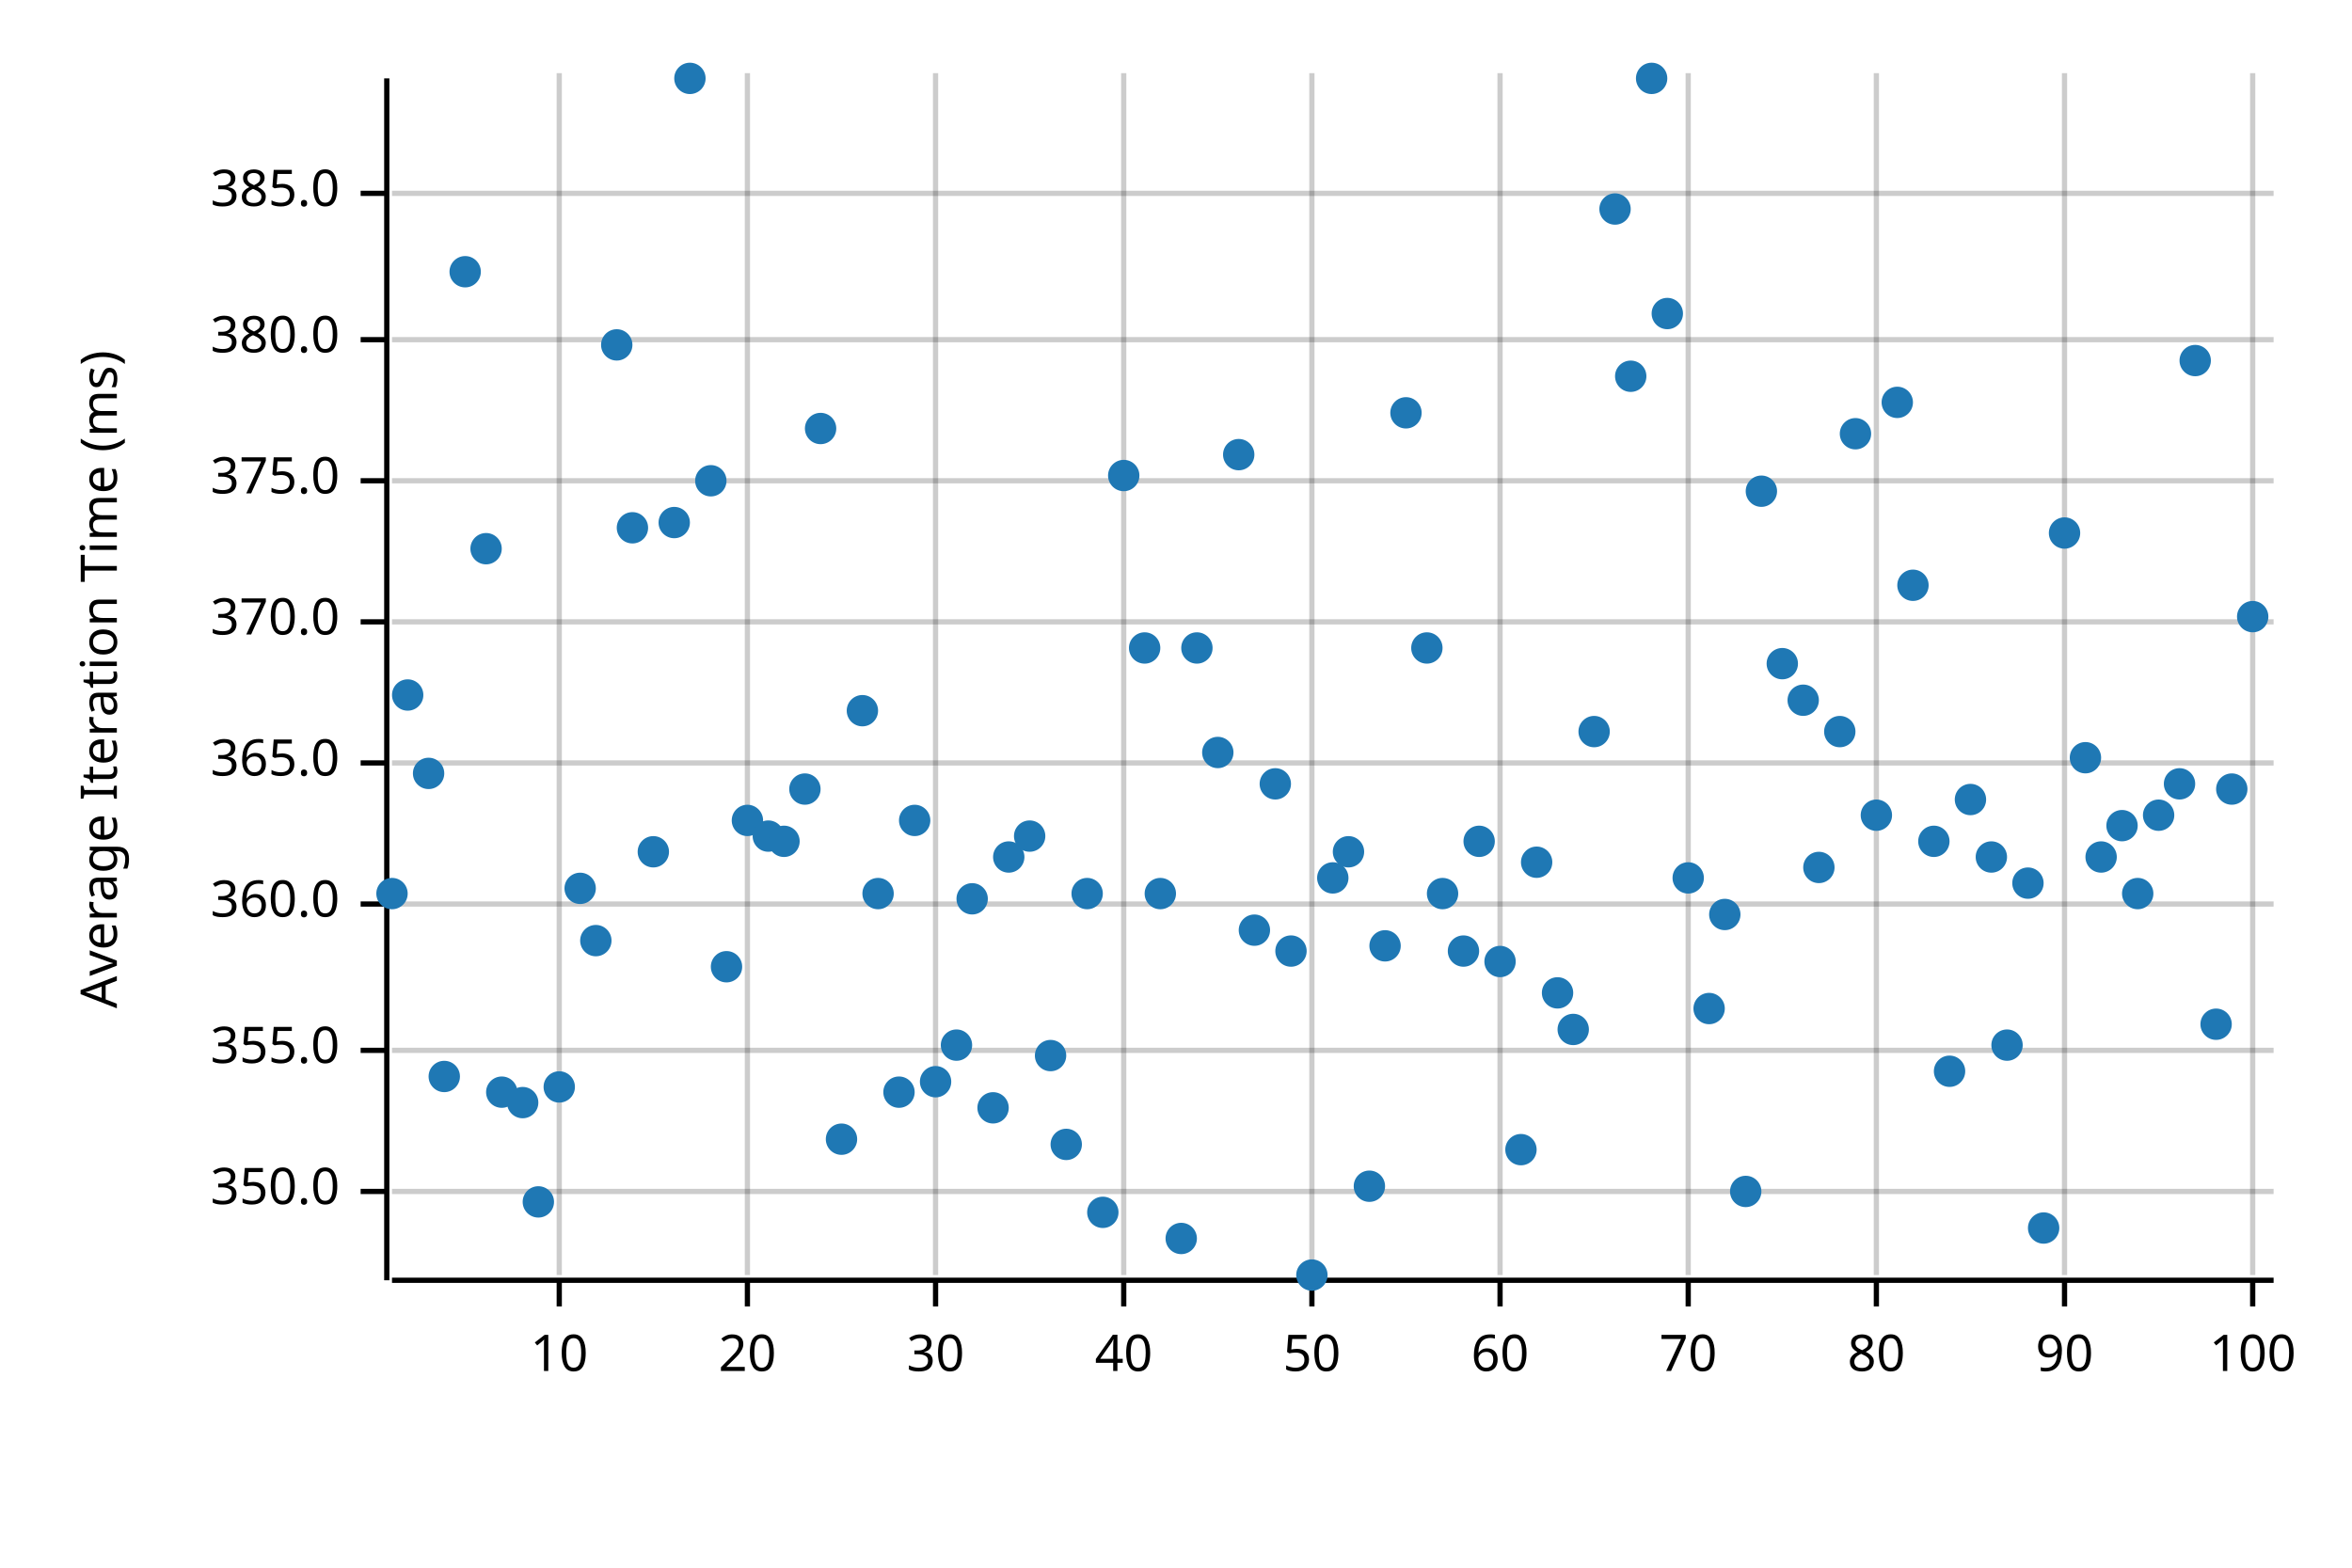
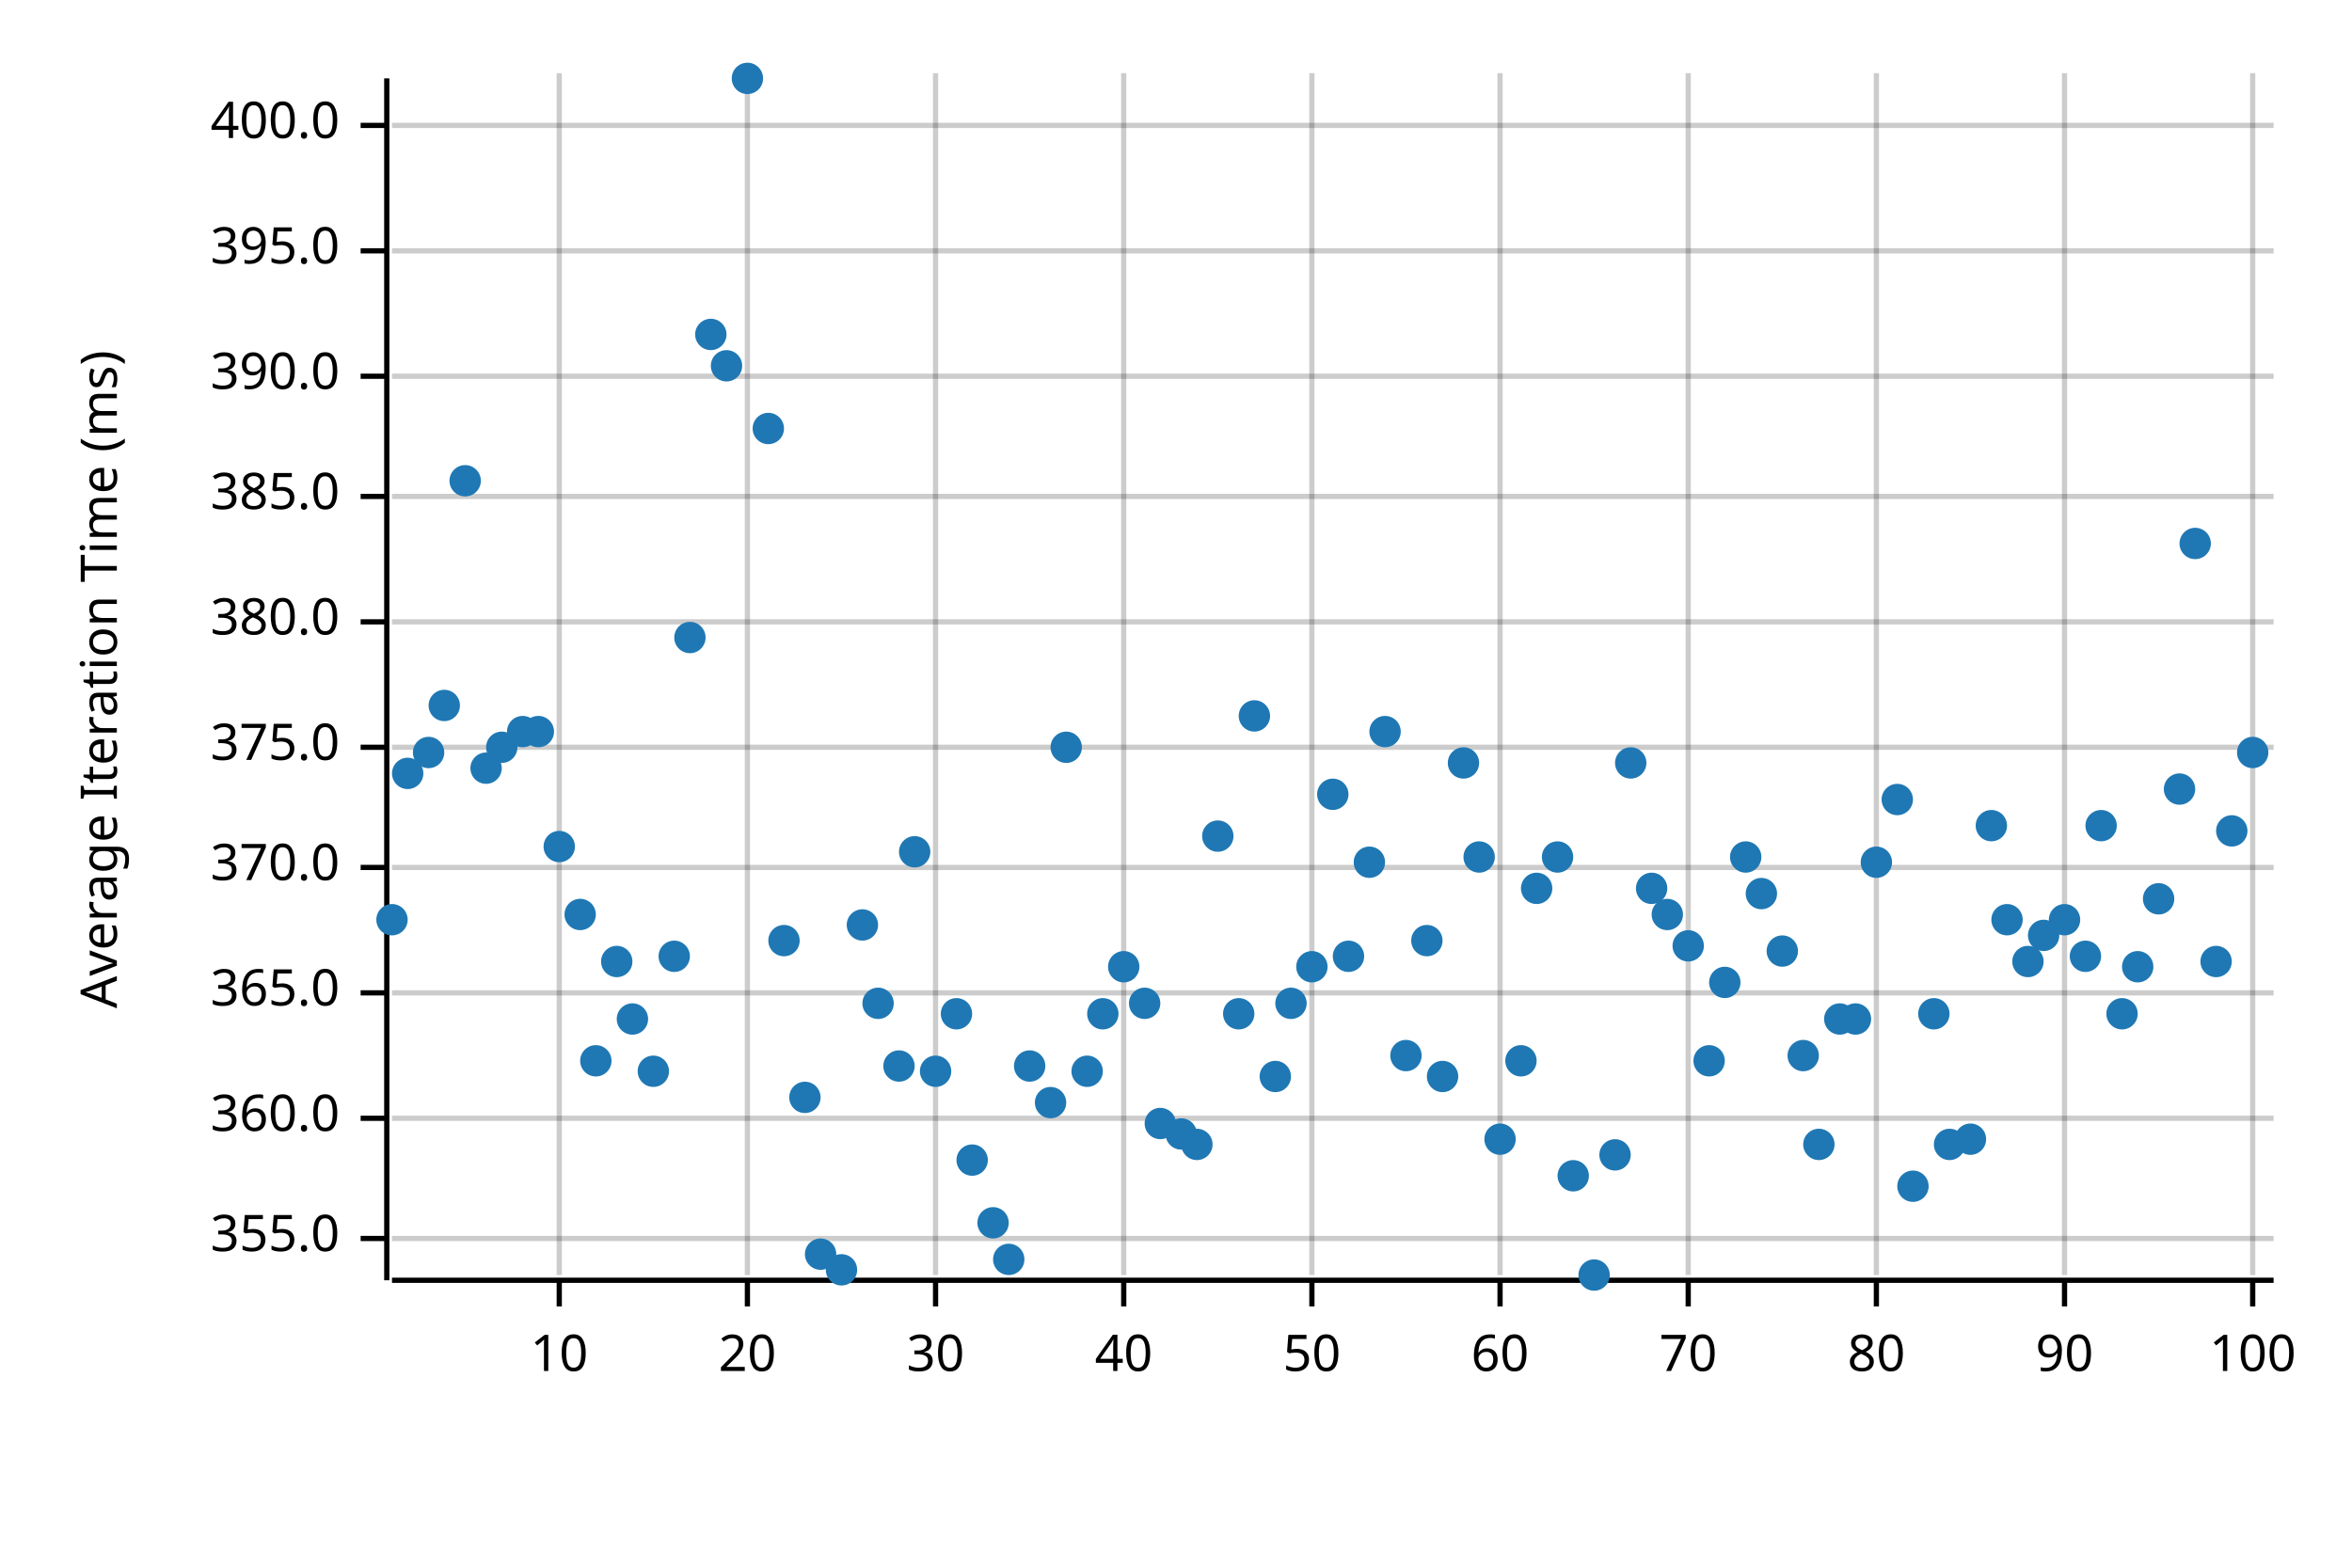
<svg xmlns="http://www.w3.org/2000/svg" width="450" height="300" viewBox="0 0 450 300">
  <text x="15" y="130" dy="0.76em" text-anchor="middle" font-family="sans-serif" font-size="9.677" opacity="1" fill="#000000" transform="rotate(270, 15, 130)">
Average Iteration Time (ms)
</text>
  <line opacity="0.2" stroke="#000000" stroke-width="1" x1="107" y1="244" x2="107" y2="14" />
  <line opacity="0.2" stroke="#000000" stroke-width="1" x1="143" y1="244" x2="143" y2="14" />
  <line opacity="0.2" stroke="#000000" stroke-width="1" x1="179" y1="244" x2="179" y2="14" />
  <line opacity="0.2" stroke="#000000" stroke-width="1" x1="215" y1="244" x2="215" y2="14" />
  <line opacity="0.2" stroke="#000000" stroke-width="1" x1="251" y1="244" x2="251" y2="14" />
  <line opacity="0.2" stroke="#000000" stroke-width="1" x1="287" y1="244" x2="287" y2="14" />
  <line opacity="0.2" stroke="#000000" stroke-width="1" x1="323" y1="244" x2="323" y2="14" />
  <line opacity="0.2" stroke="#000000" stroke-width="1" x1="359" y1="244" x2="359" y2="14" />
  <line opacity="0.2" stroke="#000000" stroke-width="1" x1="395" y1="244" x2="395" y2="14" />
  <line opacity="0.2" stroke="#000000" stroke-width="1" x1="431" y1="244" x2="431" y2="14" />
-   <line opacity="0.2" stroke="#000000" stroke-width="1" x1="75" y1="228" x2="435" y2="228" />
-   <line opacity="0.2" stroke="#000000" stroke-width="1" x1="75" y1="201" x2="435" y2="201" />
-   <line opacity="0.2" stroke="#000000" stroke-width="1" x1="75" y1="173" x2="435" y2="173" />
-   <line opacity="0.2" stroke="#000000" stroke-width="1" x1="75" y1="146" x2="435" y2="146" />
+   <line opacity="0.2" stroke="#000000" stroke-width="1" x1="75" y1="237" x2="435" y2="237" />
+   <line opacity="0.2" stroke="#000000" stroke-width="1" x1="75" y1="214" x2="435" y2="214" />
+   <line opacity="0.2" stroke="#000000" stroke-width="1" x1="75" y1="190" x2="435" y2="190" />
+   <line opacity="0.2" stroke="#000000" stroke-width="1" x1="75" y1="166" x2="435" y2="166" />
+   <line opacity="0.2" stroke="#000000" stroke-width="1" x1="75" y1="143" x2="435" y2="143" />
  <line opacity="0.2" stroke="#000000" stroke-width="1" x1="75" y1="119" x2="435" y2="119" />
-   <line opacity="0.2" stroke="#000000" stroke-width="1" x1="75" y1="92" x2="435" y2="92" />
-   <line opacity="0.2" stroke="#000000" stroke-width="1" x1="75" y1="65" x2="435" y2="65" />
-   <line opacity="0.2" stroke="#000000" stroke-width="1" x1="75" y1="37" x2="435" y2="37" />
+   <line opacity="0.2" stroke="#000000" stroke-width="1" x1="75" y1="95" x2="435" y2="95" />
+   <line opacity="0.2" stroke="#000000" stroke-width="1" x1="75" y1="72" x2="435" y2="72" />
+   <line opacity="0.2" stroke="#000000" stroke-width="1" x1="75" y1="48" x2="435" y2="48" />
+   <line opacity="0.2" stroke="#000000" stroke-width="1" x1="75" y1="24" x2="435" y2="24" />
  <polyline fill="none" opacity="1" stroke="#000000" stroke-width="1" points="74,15 74,245 " />
-   <text x="65" y="228" dy="0.5ex" text-anchor="end" font-family="sans-serif" font-size="9.677" opacity="1" fill="#000000">
- 350.0
- </text>
-   <polyline fill="none" opacity="1" stroke="#000000" stroke-width="1" points="69,228 74,228 " />
-   <text x="65" y="201" dy="0.5ex" text-anchor="end" font-family="sans-serif" font-size="9.677" opacity="1" fill="#000000">
+   <text x="65" y="237" dy="0.5ex" text-anchor="end" font-family="sans-serif" font-size="9.677" opacity="1" fill="#000000">
355.0
</text>
-   <polyline fill="none" opacity="1" stroke="#000000" stroke-width="1" points="69,201 74,201 " />
-   <text x="65" y="173" dy="0.5ex" text-anchor="end" font-family="sans-serif" font-size="9.677" opacity="1" fill="#000000">
+   <polyline fill="none" opacity="1" stroke="#000000" stroke-width="1" points="69,237 74,237 " />
+   <text x="65" y="214" dy="0.5ex" text-anchor="end" font-family="sans-serif" font-size="9.677" opacity="1" fill="#000000">
360.0
</text>
-   <polyline fill="none" opacity="1" stroke="#000000" stroke-width="1" points="69,173 74,173 " />
-   <text x="65" y="146" dy="0.5ex" text-anchor="end" font-family="sans-serif" font-size="9.677" opacity="1" fill="#000000">
+   <polyline fill="none" opacity="1" stroke="#000000" stroke-width="1" points="69,214 74,214 " />
+   <text x="65" y="190" dy="0.5ex" text-anchor="end" font-family="sans-serif" font-size="9.677" opacity="1" fill="#000000">
365.0
</text>
-   <polyline fill="none" opacity="1" stroke="#000000" stroke-width="1" points="69,146 74,146 " />
+   <polyline fill="none" opacity="1" stroke="#000000" stroke-width="1" points="69,190 74,190 " />
+   <text x="65" y="166" dy="0.5ex" text-anchor="end" font-family="sans-serif" font-size="9.677" opacity="1" fill="#000000">
+ 370.0
+ </text>
+   <polyline fill="none" opacity="1" stroke="#000000" stroke-width="1" points="69,166 74,166 " />
+   <text x="65" y="143" dy="0.5ex" text-anchor="end" font-family="sans-serif" font-size="9.677" opacity="1" fill="#000000">
+ 375.0
+ </text>
+   <polyline fill="none" opacity="1" stroke="#000000" stroke-width="1" points="69,143 74,143 " />
  <text x="65" y="119" dy="0.5ex" text-anchor="end" font-family="sans-serif" font-size="9.677" opacity="1" fill="#000000">
- 370.0
+ 380.0
</text>
  <polyline fill="none" opacity="1" stroke="#000000" stroke-width="1" points="69,119 74,119 " />
-   <text x="65" y="92" dy="0.5ex" text-anchor="end" font-family="sans-serif" font-size="9.677" opacity="1" fill="#000000">
- 375.0
- </text>
-   <polyline fill="none" opacity="1" stroke="#000000" stroke-width="1" points="69,92 74,92 " />
-   <text x="65" y="65" dy="0.5ex" text-anchor="end" font-family="sans-serif" font-size="9.677" opacity="1" fill="#000000">
- 380.0
- </text>
-   <polyline fill="none" opacity="1" stroke="#000000" stroke-width="1" points="69,65 74,65 " />
-   <text x="65" y="37" dy="0.5ex" text-anchor="end" font-family="sans-serif" font-size="9.677" opacity="1" fill="#000000">
+   <text x="65" y="95" dy="0.5ex" text-anchor="end" font-family="sans-serif" font-size="9.677" opacity="1" fill="#000000">
385.0
</text>
-   <polyline fill="none" opacity="1" stroke="#000000" stroke-width="1" points="69,37 74,37 " />
+   <polyline fill="none" opacity="1" stroke="#000000" stroke-width="1" points="69,95 74,95 " />
+   <text x="65" y="72" dy="0.5ex" text-anchor="end" font-family="sans-serif" font-size="9.677" opacity="1" fill="#000000">
+ 390.0
+ </text>
+   <polyline fill="none" opacity="1" stroke="#000000" stroke-width="1" points="69,72 74,72 " />
+   <text x="65" y="48" dy="0.5ex" text-anchor="end" font-family="sans-serif" font-size="9.677" opacity="1" fill="#000000">
+ 395.0
+ </text>
+   <polyline fill="none" opacity="1" stroke="#000000" stroke-width="1" points="69,48 74,48 " />
+   <text x="65" y="24" dy="0.5ex" text-anchor="end" font-family="sans-serif" font-size="9.677" opacity="1" fill="#000000">
+ 400.0
+ </text>
+   <polyline fill="none" opacity="1" stroke="#000000" stroke-width="1" points="69,24 74,24 " />
  <polyline fill="none" opacity="1" stroke="#000000" stroke-width="1" points="75,245 435,245 " />
  <text x="107" y="255" dy="0.76em" text-anchor="middle" font-family="sans-serif" font-size="9.677" opacity="1" fill="#000000">
10
</text>
  <polyline fill="none" opacity="1" stroke="#000000" stroke-width="1" points="107,245 107,250 " />
  <text x="143" y="255" dy="0.76em" text-anchor="middle" font-family="sans-serif" font-size="9.677" opacity="1" fill="#000000">
20
</text>
  <polyline fill="none" opacity="1" stroke="#000000" stroke-width="1" points="143,245 143,250 " />
  <text x="179" y="255" dy="0.76em" text-anchor="middle" font-family="sans-serif" font-size="9.677" opacity="1" fill="#000000">
30
</text>
  <polyline fill="none" opacity="1" stroke="#000000" stroke-width="1" points="179,245 179,250 " />
  <text x="215" y="255" dy="0.76em" text-anchor="middle" font-family="sans-serif" font-size="9.677" opacity="1" fill="#000000">
40
</text>
  <polyline fill="none" opacity="1" stroke="#000000" stroke-width="1" points="215,245 215,250 " />
  <text x="251" y="255" dy="0.76em" text-anchor="middle" font-family="sans-serif" font-size="9.677" opacity="1" fill="#000000">
50
</text>
  <polyline fill="none" opacity="1" stroke="#000000" stroke-width="1" points="251,245 251,250 " />
  <text x="287" y="255" dy="0.76em" text-anchor="middle" font-family="sans-serif" font-size="9.677" opacity="1" fill="#000000">
60
</text>
  <polyline fill="none" opacity="1" stroke="#000000" stroke-width="1" points="287,245 287,250 " />
  <text x="323" y="255" dy="0.76em" text-anchor="middle" font-family="sans-serif" font-size="9.677" opacity="1" fill="#000000">
70
</text>
  <polyline fill="none" opacity="1" stroke="#000000" stroke-width="1" points="323,245 323,250 " />
  <text x="359" y="255" dy="0.76em" text-anchor="middle" font-family="sans-serif" font-size="9.677" opacity="1" fill="#000000">
80
</text>
  <polyline fill="none" opacity="1" stroke="#000000" stroke-width="1" points="359,245 359,250 " />
  <text x="395" y="255" dy="0.76em" text-anchor="middle" font-family="sans-serif" font-size="9.677" opacity="1" fill="#000000">
90
</text>
  <polyline fill="none" opacity="1" stroke="#000000" stroke-width="1" points="395,245 395,250 " />
  <text x="431" y="255" dy="0.76em" text-anchor="middle" font-family="sans-serif" font-size="9.677" opacity="1" fill="#000000">
100
</text>
  <polyline fill="none" opacity="1" stroke="#000000" stroke-width="1" points="431,245 431,250 " />
-   <circle cx="75" cy="171" r="3" opacity="1" fill="#1F78B4" stroke="none" stroke-width="1" />
-   <circle cx="78" cy="133" r="3" opacity="1" fill="#1F78B4" stroke="none" stroke-width="1" />
-   <circle cx="82" cy="148" r="3" opacity="1" fill="#1F78B4" stroke="none" stroke-width="1" />
-   <circle cx="85" cy="206" r="3" opacity="1" fill="#1F78B4" stroke="none" stroke-width="1" />
-   <circle cx="89" cy="52" r="3" opacity="1" fill="#1F78B4" stroke="none" stroke-width="1" />
-   <circle cx="93" cy="105" r="3" opacity="1" fill="#1F78B4" stroke="none" stroke-width="1" />
-   <circle cx="96" cy="209" r="3" opacity="1" fill="#1F78B4" stroke="none" stroke-width="1" />
-   <circle cx="100" cy="211" r="3" opacity="1" fill="#1F78B4" stroke="none" stroke-width="1" />
-   <circle cx="103" cy="230" r="3" opacity="1" fill="#1F78B4" stroke="none" stroke-width="1" />
-   <circle cx="107" cy="208" r="3" opacity="1" fill="#1F78B4" stroke="none" stroke-width="1" />
-   <circle cx="111" cy="170" r="3" opacity="1" fill="#1F78B4" stroke="none" stroke-width="1" />
-   <circle cx="114" cy="180" r="3" opacity="1" fill="#1F78B4" stroke="none" stroke-width="1" />
-   <circle cx="118" cy="66" r="3" opacity="1" fill="#1F78B4" stroke="none" stroke-width="1" />
-   <circle cx="121" cy="101" r="3" opacity="1" fill="#1F78B4" stroke="none" stroke-width="1" />
-   <circle cx="125" cy="163" r="3" opacity="1" fill="#1F78B4" stroke="none" stroke-width="1" />
-   <circle cx="129" cy="100" r="3" opacity="1" fill="#1F78B4" stroke="none" stroke-width="1" />
-   <circle cx="132" cy="15" r="3" opacity="1" fill="#1F78B4" stroke="none" stroke-width="1" />
-   <circle cx="136" cy="92" r="3" opacity="1" fill="#1F78B4" stroke="none" stroke-width="1" />
-   <circle cx="139" cy="185" r="3" opacity="1" fill="#1F78B4" stroke="none" stroke-width="1" />
-   <circle cx="143" cy="157" r="3" opacity="1" fill="#1F78B4" stroke="none" stroke-width="1" />
-   <circle cx="147" cy="160" r="3" opacity="1" fill="#1F78B4" stroke="none" stroke-width="1" />
-   <circle cx="150" cy="161" r="3" opacity="1" fill="#1F78B4" stroke="none" stroke-width="1" />
-   <circle cx="154" cy="151" r="3" opacity="1" fill="#1F78B4" stroke="none" stroke-width="1" />
-   <circle cx="157" cy="82" r="3" opacity="1" fill="#1F78B4" stroke="none" stroke-width="1" />
-   <circle cx="161" cy="218" r="3" opacity="1" fill="#1F78B4" stroke="none" stroke-width="1" />
-   <circle cx="165" cy="136" r="3" opacity="1" fill="#1F78B4" stroke="none" stroke-width="1" />
-   <circle cx="168" cy="171" r="3" opacity="1" fill="#1F78B4" stroke="none" stroke-width="1" />
-   <circle cx="172" cy="209" r="3" opacity="1" fill="#1F78B4" stroke="none" stroke-width="1" />
-   <circle cx="175" cy="157" r="3" opacity="1" fill="#1F78B4" stroke="none" stroke-width="1" />
-   <circle cx="179" cy="207" r="3" opacity="1" fill="#1F78B4" stroke="none" stroke-width="1" />
-   <circle cx="183" cy="200" r="3" opacity="1" fill="#1F78B4" stroke="none" stroke-width="1" />
-   <circle cx="186" cy="172" r="3" opacity="1" fill="#1F78B4" stroke="none" stroke-width="1" />
-   <circle cx="190" cy="212" r="3" opacity="1" fill="#1F78B4" stroke="none" stroke-width="1" />
-   <circle cx="193" cy="164" r="3" opacity="1" fill="#1F78B4" stroke="none" stroke-width="1" />
-   <circle cx="197" cy="160" r="3" opacity="1" fill="#1F78B4" stroke="none" stroke-width="1" />
-   <circle cx="201" cy="202" r="3" opacity="1" fill="#1F78B4" stroke="none" stroke-width="1" />
-   <circle cx="204" cy="219" r="3" opacity="1" fill="#1F78B4" stroke="none" stroke-width="1" />
-   <circle cx="208" cy="171" r="3" opacity="1" fill="#1F78B4" stroke="none" stroke-width="1" />
-   <circle cx="211" cy="232" r="3" opacity="1" fill="#1F78B4" stroke="none" stroke-width="1" />
-   <circle cx="215" cy="91" r="3" opacity="1" fill="#1F78B4" stroke="none" stroke-width="1" />
-   <circle cx="219" cy="124" r="3" opacity="1" fill="#1F78B4" stroke="none" stroke-width="1" />
-   <circle cx="222" cy="171" r="3" opacity="1" fill="#1F78B4" stroke="none" stroke-width="1" />
-   <circle cx="226" cy="237" r="3" opacity="1" fill="#1F78B4" stroke="none" stroke-width="1" />
-   <circle cx="229" cy="124" r="3" opacity="1" fill="#1F78B4" stroke="none" stroke-width="1" />
-   <circle cx="233" cy="144" r="3" opacity="1" fill="#1F78B4" stroke="none" stroke-width="1" />
-   <circle cx="237" cy="87" r="3" opacity="1" fill="#1F78B4" stroke="none" stroke-width="1" />
-   <circle cx="240" cy="178" r="3" opacity="1" fill="#1F78B4" stroke="none" stroke-width="1" />
-   <circle cx="244" cy="150" r="3" opacity="1" fill="#1F78B4" stroke="none" stroke-width="1" />
-   <circle cx="247" cy="182" r="3" opacity="1" fill="#1F78B4" stroke="none" stroke-width="1" />
-   <circle cx="251" cy="244" r="3" opacity="1" fill="#1F78B4" stroke="none" stroke-width="1" />
-   <circle cx="255" cy="168" r="3" opacity="1" fill="#1F78B4" stroke="none" stroke-width="1" />
-   <circle cx="258" cy="163" r="3" opacity="1" fill="#1F78B4" stroke="none" stroke-width="1" />
-   <circle cx="262" cy="227" r="3" opacity="1" fill="#1F78B4" stroke="none" stroke-width="1" />
-   <circle cx="265" cy="181" r="3" opacity="1" fill="#1F78B4" stroke="none" stroke-width="1" />
-   <circle cx="269" cy="79" r="3" opacity="1" fill="#1F78B4" stroke="none" stroke-width="1" />
-   <circle cx="273" cy="124" r="3" opacity="1" fill="#1F78B4" stroke="none" stroke-width="1" />
-   <circle cx="276" cy="171" r="3" opacity="1" fill="#1F78B4" stroke="none" stroke-width="1" />
-   <circle cx="280" cy="182" r="3" opacity="1" fill="#1F78B4" stroke="none" stroke-width="1" />
-   <circle cx="283" cy="161" r="3" opacity="1" fill="#1F78B4" stroke="none" stroke-width="1" />
-   <circle cx="287" cy="184" r="3" opacity="1" fill="#1F78B4" stroke="none" stroke-width="1" />
-   <circle cx="291" cy="220" r="3" opacity="1" fill="#1F78B4" stroke="none" stroke-width="1" />
-   <circle cx="294" cy="165" r="3" opacity="1" fill="#1F78B4" stroke="none" stroke-width="1" />
-   <circle cx="298" cy="190" r="3" opacity="1" fill="#1F78B4" stroke="none" stroke-width="1" />
-   <circle cx="301" cy="197" r="3" opacity="1" fill="#1F78B4" stroke="none" stroke-width="1" />
-   <circle cx="305" cy="140" r="3" opacity="1" fill="#1F78B4" stroke="none" stroke-width="1" />
-   <circle cx="309" cy="40" r="3" opacity="1" fill="#1F78B4" stroke="none" stroke-width="1" />
-   <circle cx="312" cy="72" r="3" opacity="1" fill="#1F78B4" stroke="none" stroke-width="1" />
-   <circle cx="316" cy="15" r="3" opacity="1" fill="#1F78B4" stroke="none" stroke-width="1" />
-   <circle cx="319" cy="60" r="3" opacity="1" fill="#1F78B4" stroke="none" stroke-width="1" />
-   <circle cx="323" cy="168" r="3" opacity="1" fill="#1F78B4" stroke="none" stroke-width="1" />
-   <circle cx="327" cy="193" r="3" opacity="1" fill="#1F78B4" stroke="none" stroke-width="1" />
-   <circle cx="330" cy="175" r="3" opacity="1" fill="#1F78B4" stroke="none" stroke-width="1" />
-   <circle cx="334" cy="228" r="3" opacity="1" fill="#1F78B4" stroke="none" stroke-width="1" />
-   <circle cx="337" cy="94" r="3" opacity="1" fill="#1F78B4" stroke="none" stroke-width="1" />
-   <circle cx="341" cy="127" r="3" opacity="1" fill="#1F78B4" stroke="none" stroke-width="1" />
-   <circle cx="345" cy="134" r="3" opacity="1" fill="#1F78B4" stroke="none" stroke-width="1" />
-   <circle cx="348" cy="166" r="3" opacity="1" fill="#1F78B4" stroke="none" stroke-width="1" />
-   <circle cx="352" cy="140" r="3" opacity="1" fill="#1F78B4" stroke="none" stroke-width="1" />
-   <circle cx="355" cy="83" r="3" opacity="1" fill="#1F78B4" stroke="none" stroke-width="1" />
-   <circle cx="359" cy="156" r="3" opacity="1" fill="#1F78B4" stroke="none" stroke-width="1" />
-   <circle cx="363" cy="77" r="3" opacity="1" fill="#1F78B4" stroke="none" stroke-width="1" />
-   <circle cx="366" cy="112" r="3" opacity="1" fill="#1F78B4" stroke="none" stroke-width="1" />
-   <circle cx="370" cy="161" r="3" opacity="1" fill="#1F78B4" stroke="none" stroke-width="1" />
-   <circle cx="373" cy="205" r="3" opacity="1" fill="#1F78B4" stroke="none" stroke-width="1" />
-   <circle cx="377" cy="153" r="3" opacity="1" fill="#1F78B4" stroke="none" stroke-width="1" />
-   <circle cx="381" cy="164" r="3" opacity="1" fill="#1F78B4" stroke="none" stroke-width="1" />
-   <circle cx="384" cy="200" r="3" opacity="1" fill="#1F78B4" stroke="none" stroke-width="1" />
-   <circle cx="388" cy="169" r="3" opacity="1" fill="#1F78B4" stroke="none" stroke-width="1" />
-   <circle cx="391" cy="235" r="3" opacity="1" fill="#1F78B4" stroke="none" stroke-width="1" />
-   <circle cx="395" cy="102" r="3" opacity="1" fill="#1F78B4" stroke="none" stroke-width="1" />
-   <circle cx="399" cy="145" r="3" opacity="1" fill="#1F78B4" stroke="none" stroke-width="1" />
-   <circle cx="402" cy="164" r="3" opacity="1" fill="#1F78B4" stroke="none" stroke-width="1" />
-   <circle cx="406" cy="158" r="3" opacity="1" fill="#1F78B4" stroke="none" stroke-width="1" />
-   <circle cx="409" cy="171" r="3" opacity="1" fill="#1F78B4" stroke="none" stroke-width="1" />
-   <circle cx="413" cy="156" r="3" opacity="1" fill="#1F78B4" stroke="none" stroke-width="1" />
-   <circle cx="417" cy="150" r="3" opacity="1" fill="#1F78B4" stroke="none" stroke-width="1" />
-   <circle cx="420" cy="69" r="3" opacity="1" fill="#1F78B4" stroke="none" stroke-width="1" />
-   <circle cx="424" cy="196" r="3" opacity="1" fill="#1F78B4" stroke="none" stroke-width="1" />
-   <circle cx="427" cy="151" r="3" opacity="1" fill="#1F78B4" stroke="none" stroke-width="1" />
-   <circle cx="431" cy="118" r="3" opacity="1" fill="#1F78B4" stroke="none" stroke-width="1" />
+   <circle cx="75" cy="176" r="3" opacity="1" fill="#1F78B4" stroke="none" stroke-width="1" />
+   <circle cx="78" cy="148" r="3" opacity="1" fill="#1F78B4" stroke="none" stroke-width="1" />
+   <circle cx="82" cy="144" r="3" opacity="1" fill="#1F78B4" stroke="none" stroke-width="1" />
+   <circle cx="85" cy="135" r="3" opacity="1" fill="#1F78B4" stroke="none" stroke-width="1" />
+   <circle cx="89" cy="92" r="3" opacity="1" fill="#1F78B4" stroke="none" stroke-width="1" />
+   <circle cx="93" cy="147" r="3" opacity="1" fill="#1F78B4" stroke="none" stroke-width="1" />
+   <circle cx="96" cy="143" r="3" opacity="1" fill="#1F78B4" stroke="none" stroke-width="1" />
+   <circle cx="100" cy="140" r="3" opacity="1" fill="#1F78B4" stroke="none" stroke-width="1" />
+   <circle cx="103" cy="140" r="3" opacity="1" fill="#1F78B4" stroke="none" stroke-width="1" />
+   <circle cx="107" cy="162" r="3" opacity="1" fill="#1F78B4" stroke="none" stroke-width="1" />
+   <circle cx="111" cy="175" r="3" opacity="1" fill="#1F78B4" stroke="none" stroke-width="1" />
+   <circle cx="114" cy="203" r="3" opacity="1" fill="#1F78B4" stroke="none" stroke-width="1" />
+   <circle cx="118" cy="184" r="3" opacity="1" fill="#1F78B4" stroke="none" stroke-width="1" />
+   <circle cx="121" cy="195" r="3" opacity="1" fill="#1F78B4" stroke="none" stroke-width="1" />
+   <circle cx="125" cy="205" r="3" opacity="1" fill="#1F78B4" stroke="none" stroke-width="1" />
+   <circle cx="129" cy="183" r="3" opacity="1" fill="#1F78B4" stroke="none" stroke-width="1" />
+   <circle cx="132" cy="122" r="3" opacity="1" fill="#1F78B4" stroke="none" stroke-width="1" />
+   <circle cx="136" cy="64" r="3" opacity="1" fill="#1F78B4" stroke="none" stroke-width="1" />
+   <circle cx="139" cy="70" r="3" opacity="1" fill="#1F78B4" stroke="none" stroke-width="1" />
+   <circle cx="143" cy="15" r="3" opacity="1" fill="#1F78B4" stroke="none" stroke-width="1" />
+   <circle cx="147" cy="82" r="3" opacity="1" fill="#1F78B4" stroke="none" stroke-width="1" />
+   <circle cx="150" cy="180" r="3" opacity="1" fill="#1F78B4" stroke="none" stroke-width="1" />
+   <circle cx="154" cy="210" r="3" opacity="1" fill="#1F78B4" stroke="none" stroke-width="1" />
+   <circle cx="157" cy="240" r="3" opacity="1" fill="#1F78B4" stroke="none" stroke-width="1" />
+   <circle cx="161" cy="243" r="3" opacity="1" fill="#1F78B4" stroke="none" stroke-width="1" />
+   <circle cx="165" cy="177" r="3" opacity="1" fill="#1F78B4" stroke="none" stroke-width="1" />
+   <circle cx="168" cy="192" r="3" opacity="1" fill="#1F78B4" stroke="none" stroke-width="1" />
+   <circle cx="172" cy="204" r="3" opacity="1" fill="#1F78B4" stroke="none" stroke-width="1" />
+   <circle cx="175" cy="163" r="3" opacity="1" fill="#1F78B4" stroke="none" stroke-width="1" />
+   <circle cx="179" cy="205" r="3" opacity="1" fill="#1F78B4" stroke="none" stroke-width="1" />
+   <circle cx="183" cy="194" r="3" opacity="1" fill="#1F78B4" stroke="none" stroke-width="1" />
+   <circle cx="186" cy="222" r="3" opacity="1" fill="#1F78B4" stroke="none" stroke-width="1" />
+   <circle cx="190" cy="234" r="3" opacity="1" fill="#1F78B4" stroke="none" stroke-width="1" />
+   <circle cx="193" cy="241" r="3" opacity="1" fill="#1F78B4" stroke="none" stroke-width="1" />
+   <circle cx="197" cy="204" r="3" opacity="1" fill="#1F78B4" stroke="none" stroke-width="1" />
+   <circle cx="201" cy="211" r="3" opacity="1" fill="#1F78B4" stroke="none" stroke-width="1" />
+   <circle cx="204" cy="143" r="3" opacity="1" fill="#1F78B4" stroke="none" stroke-width="1" />
+   <circle cx="208" cy="205" r="3" opacity="1" fill="#1F78B4" stroke="none" stroke-width="1" />
+   <circle cx="211" cy="194" r="3" opacity="1" fill="#1F78B4" stroke="none" stroke-width="1" />
+   <circle cx="215" cy="185" r="3" opacity="1" fill="#1F78B4" stroke="none" stroke-width="1" />
+   <circle cx="219" cy="192" r="3" opacity="1" fill="#1F78B4" stroke="none" stroke-width="1" />
+   <circle cx="222" cy="215" r="3" opacity="1" fill="#1F78B4" stroke="none" stroke-width="1" />
+   <circle cx="226" cy="217" r="3" opacity="1" fill="#1F78B4" stroke="none" stroke-width="1" />
+   <circle cx="229" cy="219" r="3" opacity="1" fill="#1F78B4" stroke="none" stroke-width="1" />
+   <circle cx="233" cy="160" r="3" opacity="1" fill="#1F78B4" stroke="none" stroke-width="1" />
+   <circle cx="237" cy="194" r="3" opacity="1" fill="#1F78B4" stroke="none" stroke-width="1" />
+   <circle cx="240" cy="137" r="3" opacity="1" fill="#1F78B4" stroke="none" stroke-width="1" />
+   <circle cx="244" cy="206" r="3" opacity="1" fill="#1F78B4" stroke="none" stroke-width="1" />
+   <circle cx="247" cy="192" r="3" opacity="1" fill="#1F78B4" stroke="none" stroke-width="1" />
+   <circle cx="251" cy="185" r="3" opacity="1" fill="#1F78B4" stroke="none" stroke-width="1" />
+   <circle cx="255" cy="152" r="3" opacity="1" fill="#1F78B4" stroke="none" stroke-width="1" />
+   <circle cx="258" cy="183" r="3" opacity="1" fill="#1F78B4" stroke="none" stroke-width="1" />
+   <circle cx="262" cy="165" r="3" opacity="1" fill="#1F78B4" stroke="none" stroke-width="1" />
+   <circle cx="265" cy="140" r="3" opacity="1" fill="#1F78B4" stroke="none" stroke-width="1" />
+   <circle cx="269" cy="202" r="3" opacity="1" fill="#1F78B4" stroke="none" stroke-width="1" />
+   <circle cx="273" cy="180" r="3" opacity="1" fill="#1F78B4" stroke="none" stroke-width="1" />
+   <circle cx="276" cy="206" r="3" opacity="1" fill="#1F78B4" stroke="none" stroke-width="1" />
+   <circle cx="280" cy="146" r="3" opacity="1" fill="#1F78B4" stroke="none" stroke-width="1" />
+   <circle cx="283" cy="164" r="3" opacity="1" fill="#1F78B4" stroke="none" stroke-width="1" />
+   <circle cx="287" cy="218" r="3" opacity="1" fill="#1F78B4" stroke="none" stroke-width="1" />
+   <circle cx="291" cy="203" r="3" opacity="1" fill="#1F78B4" stroke="none" stroke-width="1" />
+   <circle cx="294" cy="170" r="3" opacity="1" fill="#1F78B4" stroke="none" stroke-width="1" />
+   <circle cx="298" cy="164" r="3" opacity="1" fill="#1F78B4" stroke="none" stroke-width="1" />
+   <circle cx="301" cy="225" r="3" opacity="1" fill="#1F78B4" stroke="none" stroke-width="1" />
+   <circle cx="305" cy="244" r="3" opacity="1" fill="#1F78B4" stroke="none" stroke-width="1" />
+   <circle cx="309" cy="221" r="3" opacity="1" fill="#1F78B4" stroke="none" stroke-width="1" />
+   <circle cx="312" cy="146" r="3" opacity="1" fill="#1F78B4" stroke="none" stroke-width="1" />
+   <circle cx="316" cy="170" r="3" opacity="1" fill="#1F78B4" stroke="none" stroke-width="1" />
+   <circle cx="319" cy="175" r="3" opacity="1" fill="#1F78B4" stroke="none" stroke-width="1" />
+   <circle cx="323" cy="181" r="3" opacity="1" fill="#1F78B4" stroke="none" stroke-width="1" />
+   <circle cx="327" cy="203" r="3" opacity="1" fill="#1F78B4" stroke="none" stroke-width="1" />
+   <circle cx="330" cy="188" r="3" opacity="1" fill="#1F78B4" stroke="none" stroke-width="1" />
+   <circle cx="334" cy="164" r="3" opacity="1" fill="#1F78B4" stroke="none" stroke-width="1" />
+   <circle cx="337" cy="171" r="3" opacity="1" fill="#1F78B4" stroke="none" stroke-width="1" />
+   <circle cx="341" cy="182" r="3" opacity="1" fill="#1F78B4" stroke="none" stroke-width="1" />
+   <circle cx="345" cy="202" r="3" opacity="1" fill="#1F78B4" stroke="none" stroke-width="1" />
+   <circle cx="348" cy="219" r="3" opacity="1" fill="#1F78B4" stroke="none" stroke-width="1" />
+   <circle cx="352" cy="195" r="3" opacity="1" fill="#1F78B4" stroke="none" stroke-width="1" />
+   <circle cx="355" cy="195" r="3" opacity="1" fill="#1F78B4" stroke="none" stroke-width="1" />
+   <circle cx="359" cy="165" r="3" opacity="1" fill="#1F78B4" stroke="none" stroke-width="1" />
+   <circle cx="363" cy="153" r="3" opacity="1" fill="#1F78B4" stroke="none" stroke-width="1" />
+   <circle cx="366" cy="227" r="3" opacity="1" fill="#1F78B4" stroke="none" stroke-width="1" />
+   <circle cx="370" cy="194" r="3" opacity="1" fill="#1F78B4" stroke="none" stroke-width="1" />
+   <circle cx="373" cy="219" r="3" opacity="1" fill="#1F78B4" stroke="none" stroke-width="1" />
+   <circle cx="377" cy="218" r="3" opacity="1" fill="#1F78B4" stroke="none" stroke-width="1" />
+   <circle cx="381" cy="158" r="3" opacity="1" fill="#1F78B4" stroke="none" stroke-width="1" />
+   <circle cx="384" cy="176" r="3" opacity="1" fill="#1F78B4" stroke="none" stroke-width="1" />
+   <circle cx="388" cy="184" r="3" opacity="1" fill="#1F78B4" stroke="none" stroke-width="1" />
+   <circle cx="391" cy="179" r="3" opacity="1" fill="#1F78B4" stroke="none" stroke-width="1" />
+   <circle cx="395" cy="176" r="3" opacity="1" fill="#1F78B4" stroke="none" stroke-width="1" />
+   <circle cx="399" cy="183" r="3" opacity="1" fill="#1F78B4" stroke="none" stroke-width="1" />
+   <circle cx="402" cy="158" r="3" opacity="1" fill="#1F78B4" stroke="none" stroke-width="1" />
+   <circle cx="406" cy="194" r="3" opacity="1" fill="#1F78B4" stroke="none" stroke-width="1" />
+   <circle cx="409" cy="185" r="3" opacity="1" fill="#1F78B4" stroke="none" stroke-width="1" />
+   <circle cx="413" cy="172" r="3" opacity="1" fill="#1F78B4" stroke="none" stroke-width="1" />
+   <circle cx="417" cy="151" r="3" opacity="1" fill="#1F78B4" stroke="none" stroke-width="1" />
+   <circle cx="420" cy="104" r="3" opacity="1" fill="#1F78B4" stroke="none" stroke-width="1" />
+   <circle cx="424" cy="184" r="3" opacity="1" fill="#1F78B4" stroke="none" stroke-width="1" />
+   <circle cx="427" cy="159" r="3" opacity="1" fill="#1F78B4" stroke="none" stroke-width="1" />
+   <circle cx="431" cy="144" r="3" opacity="1" fill="#1F78B4" stroke="none" stroke-width="1" />
</svg>
